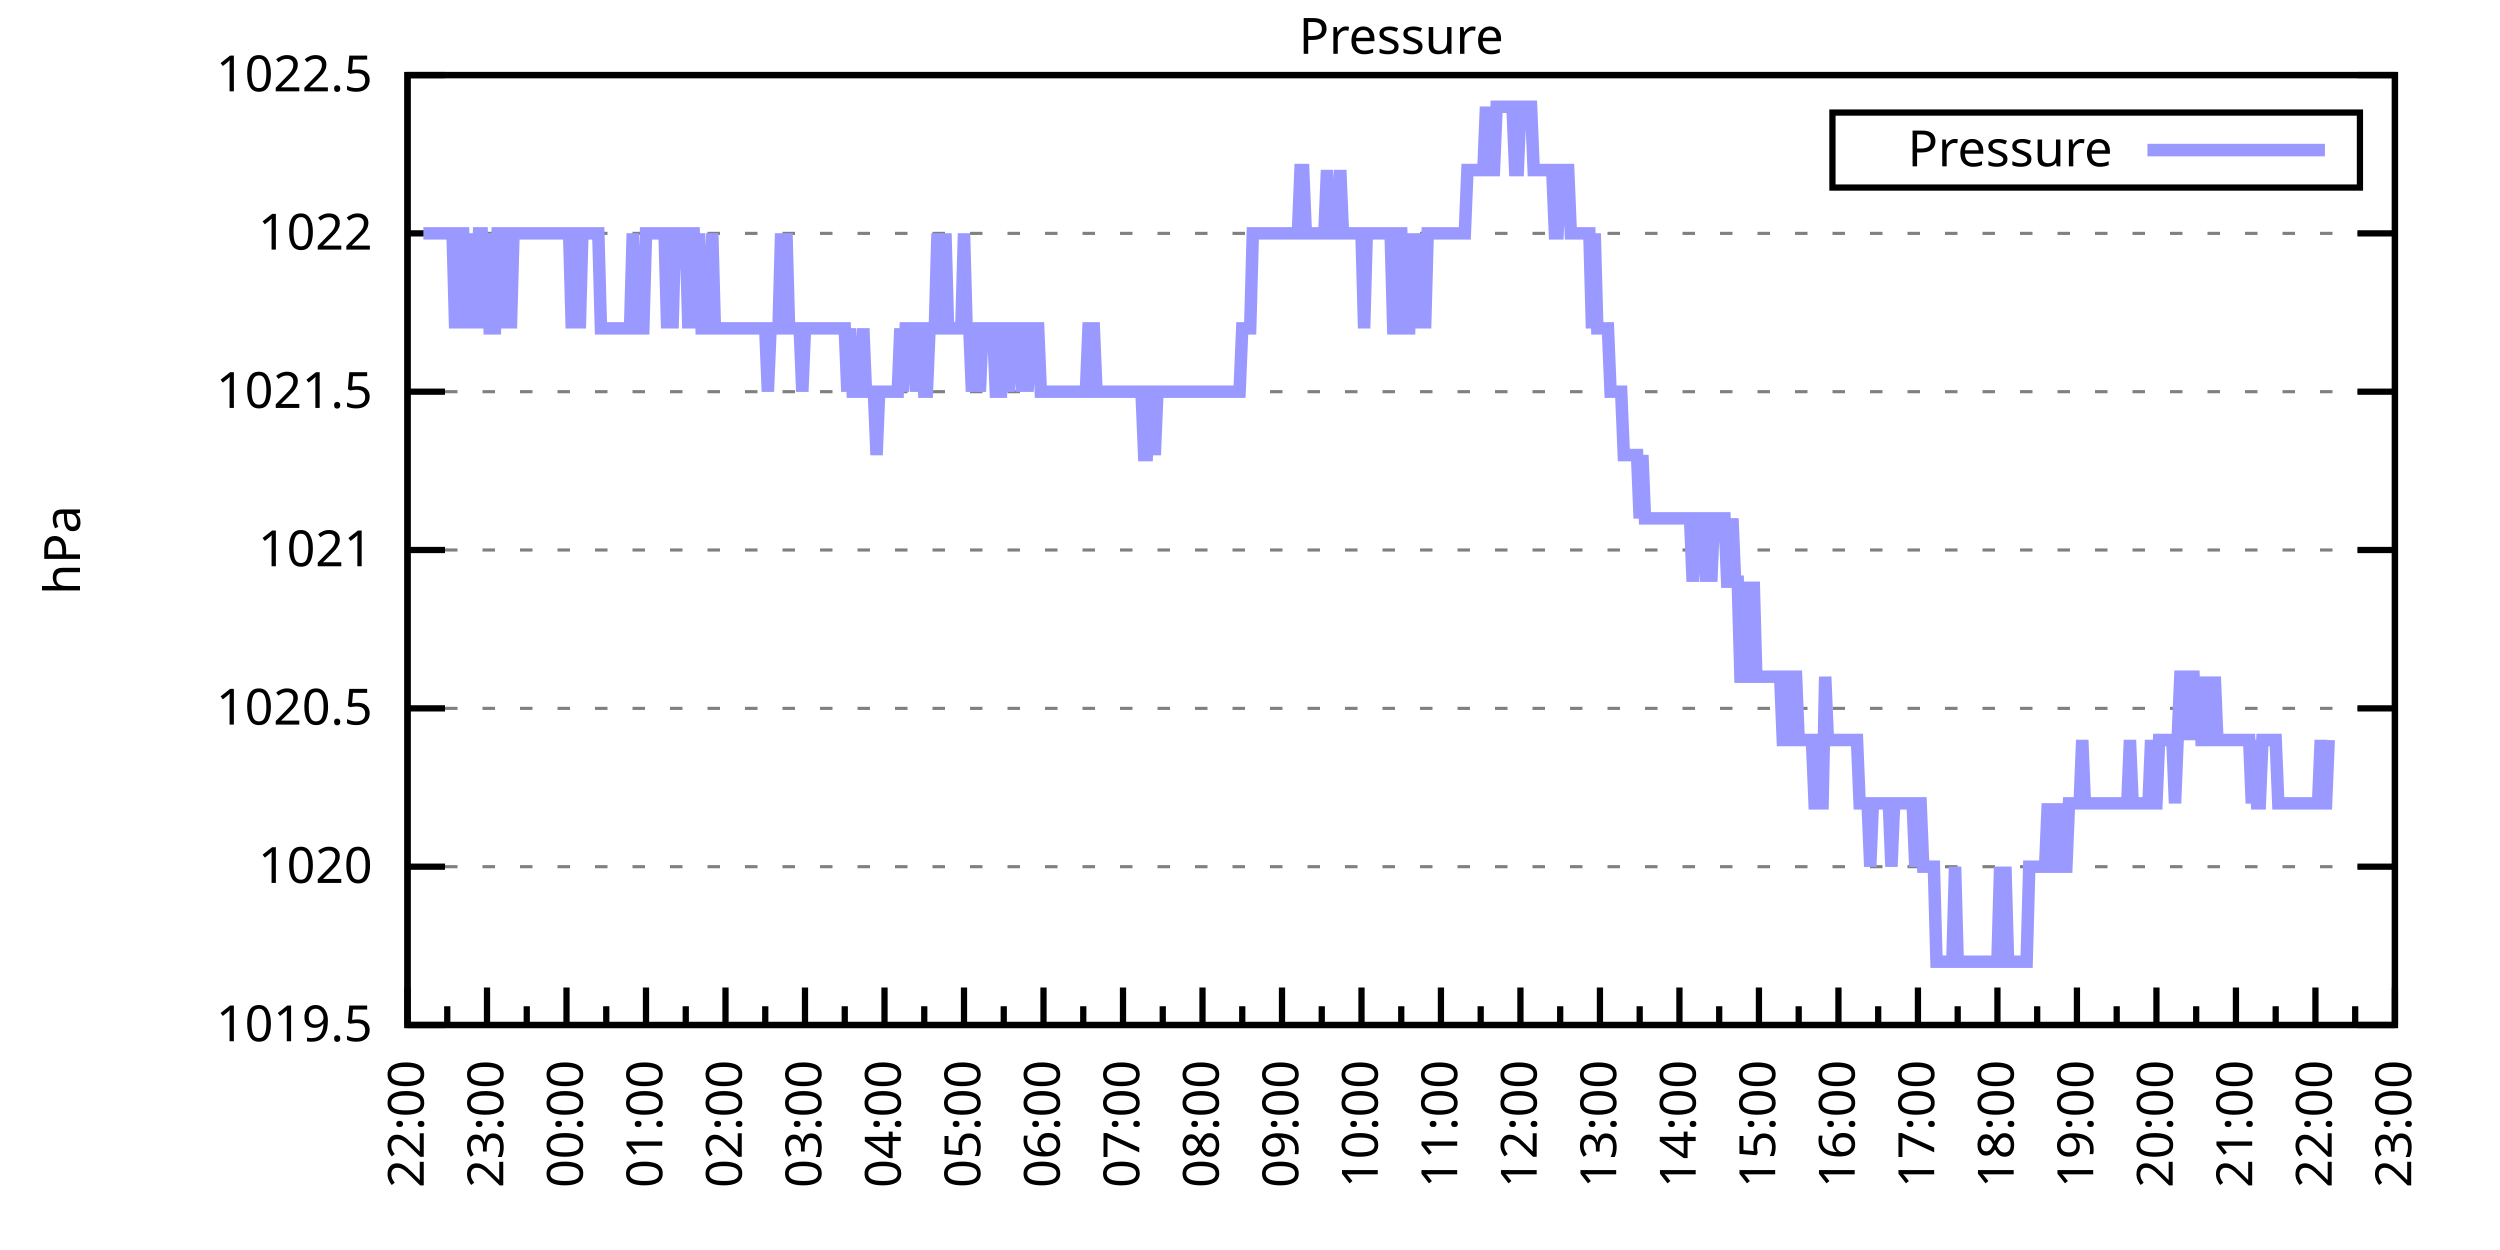
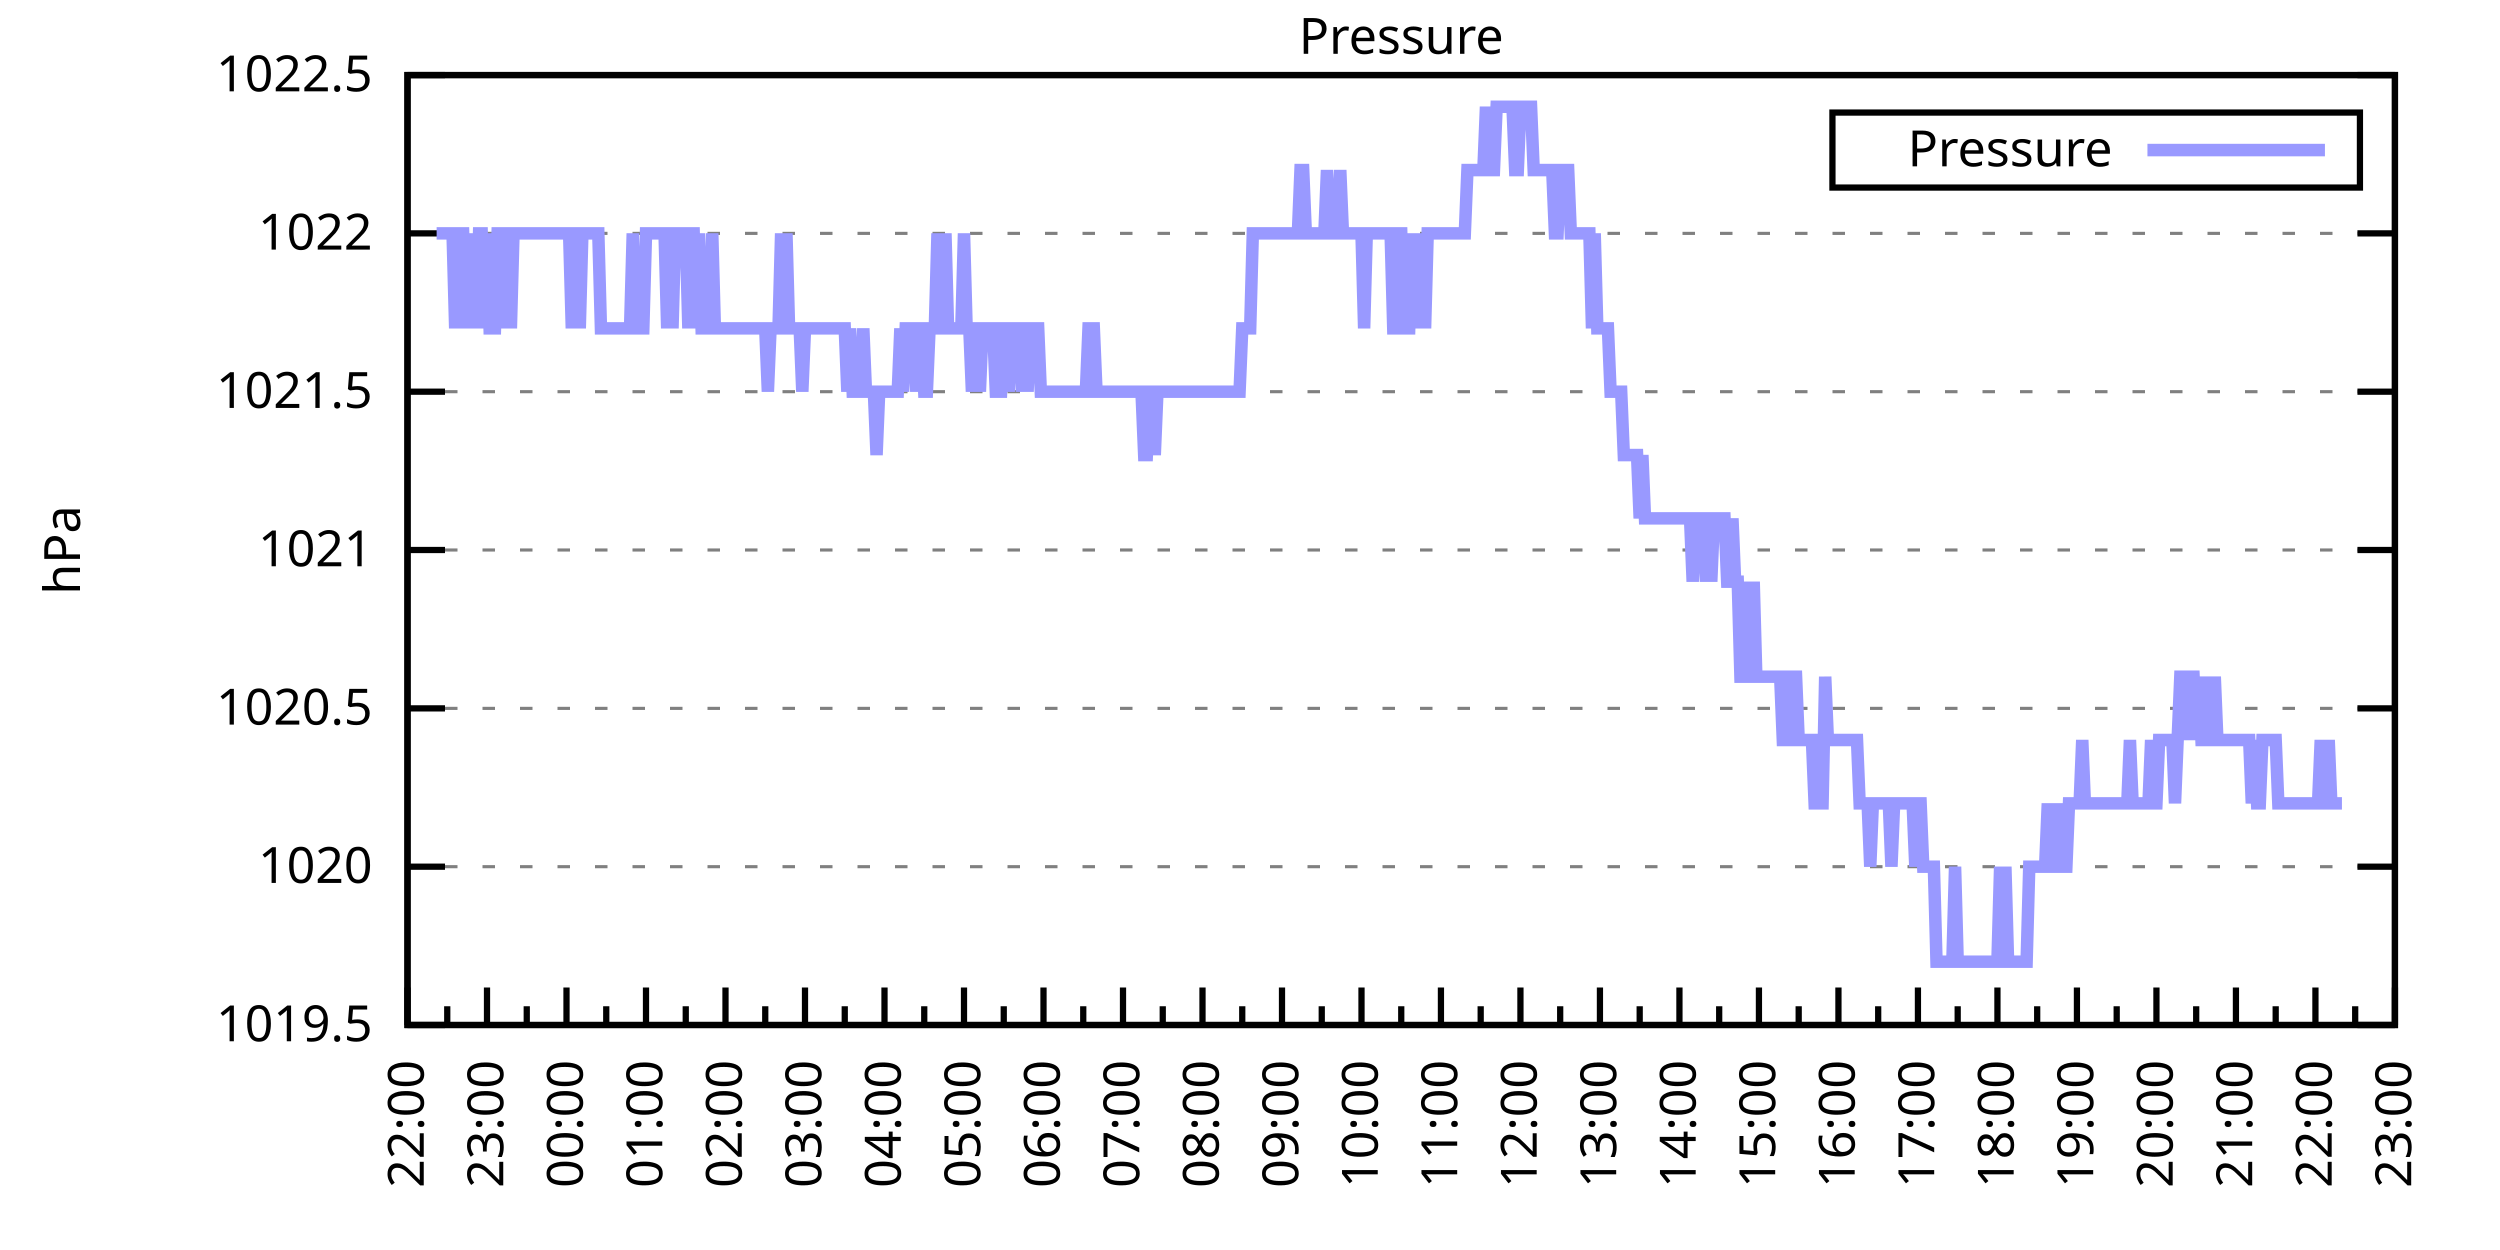
<svg xmlns="http://www.w3.org/2000/svg" xmlns:xlink="http://www.w3.org/1999/xlink" width="400" height="200" viewBox="0 0 400 200">
  <g id="gnuplot_canvas">
    <rect x="0" y="0" width="400" height="200" fill="none" />
    <defs>
      <circle id="gpDot" r="0.5" stroke-width="0.5" stroke="currentColor" />
      <path id="gpPt0" stroke-width="0.333" stroke="currentColor" d="M-1,0 h2 M0,-1 v2" />
      <path id="gpPt1" stroke-width="0.333" stroke="currentColor" d="M-1,-1 L1,1 M1,-1 L-1,1" />
      <path id="gpPt2" stroke-width="0.333" stroke="currentColor" d="M-1,0 L1,0 M0,-1 L0,1 M-1,-1 L1,1 M-1,1 L1,-1" />
      <rect id="gpPt3" stroke-width="0.333" stroke="currentColor" x="-1" y="-1" width="2" height="2" />
      <rect id="gpPt4" stroke-width="0.333" stroke="currentColor" fill="currentColor" x="-1" y="-1" width="2" height="2" />
      <circle id="gpPt5" stroke-width="0.333" stroke="currentColor" cx="0" cy="0" r="1" />
      <use xlink:href="#gpPt5" id="gpPt6" fill="currentColor" stroke="none" />
      <path id="gpPt7" stroke-width="0.333" stroke="currentColor" d="M0,-1.33 L-1.33,0.67 L1.33,0.67 z" />
      <use xlink:href="#gpPt7" id="gpPt8" fill="currentColor" stroke="none" />
      <use xlink:href="#gpPt7" id="gpPt9" stroke="currentColor" transform="rotate(180)" />
      <use xlink:href="#gpPt9" id="gpPt10" fill="currentColor" stroke="none" />
      <use xlink:href="#gpPt3" id="gpPt11" stroke="currentColor" transform="rotate(45)" />
      <use xlink:href="#gpPt11" id="gpPt12" fill="currentColor" stroke="none" />
      <path id="gpPt13" stroke-width="0.333" stroke="currentColor" d="M0,1.330 L1.265,0.411 L0.782,-1.067 L-0.782,-1.076 L-1.265,0.411 z" />
      <use xlink:href="#gpPt13" id="gpPt14" fill="currentColor" stroke="none" />
      <filter id="textbox" filterUnits="objectBoundingBox" x="0" y="0" height="1" width="1">
        <feFlood flood-color="white" flood-opacity="1" result="bgnd" />
        <feComposite in="SourceGraphic" in2="bgnd" operator="atop" />
      </filter>
      <filter id="greybox" filterUnits="objectBoundingBox" x="0" y="0" height="1" width="1">
        <feFlood flood-color="lightgrey" flood-opacity="1" result="grey" />
        <feComposite in="SourceGraphic" in2="grey" operator="atop" />
      </filter>
    </defs>
    <g fill="none" color="white" stroke="currentColor" stroke-width="1.00" stroke-linecap="butt" stroke-linejoin="miter">
</g>
    <g fill="none" color="black" stroke="currentColor" stroke-width="1.00" stroke-linecap="butt" stroke-linejoin="miter">
      <g stroke="none" shape-rendering="crispEdges">
        <polygon fill="rgb(255, 255, 255)" points="65.20,164.00 383.18,164.00 383.18,12.02 65.20,12.02 " />
      </g>
    </g>
    <g fill="none" color="black" stroke="currentColor" stroke-width="1.00" stroke-linecap="butt" stroke-linejoin="miter">
</g>
    <g fill="none" color="black" stroke="black" stroke-width="0.50" stroke-linecap="butt" stroke-linejoin="miter">
</g>
    <g fill="none" color="gray" stroke="currentColor" stroke-width="0.50" stroke-linecap="butt" stroke-linejoin="miter">
      <path stroke="gray" stroke-dasharray="2,4" class="gridline" d="M65.20,164.00 L383.19,164.00  " />
    </g>
    <g fill="none" color="gray" stroke="gray" stroke-width="1.00" stroke-linecap="butt" stroke-linejoin="miter">
</g>
    <g fill="none" color="black" stroke="currentColor" stroke-width="1.00" stroke-linecap="butt" stroke-linejoin="miter">
      <path stroke="black" d="M65.20,164.00 L71.20,164.00 M383.19,164.00 L377.19,164.00  " />
      <g transform="translate(59.60,166.60)" stroke="none" fill="black" font-family="Sans" font-size="8.00" text-anchor="end">
        <text>
          <tspan font-family="Sans"> 1019.5</tspan>
        </text>
      </g>
    </g>
    <g fill="none" color="black" stroke="currentColor" stroke-width="1.00" stroke-linecap="butt" stroke-linejoin="miter">
</g>
    <g fill="none" color="black" stroke="black" stroke-width="0.50" stroke-linecap="butt" stroke-linejoin="miter">
</g>
    <g fill="none" color="gray" stroke="currentColor" stroke-width="0.50" stroke-linecap="butt" stroke-linejoin="miter">
      <path stroke="gray" stroke-dasharray="2,4" class="gridline" d="M65.20,138.67 L383.19,138.67  " />
    </g>
    <g fill="none" color="gray" stroke="gray" stroke-width="1.00" stroke-linecap="butt" stroke-linejoin="miter">
</g>
    <g fill="none" color="black" stroke="currentColor" stroke-width="1.00" stroke-linecap="butt" stroke-linejoin="miter">
      <path stroke="black" d="M65.20,138.67 L71.20,138.67 M383.19,138.67 L377.19,138.67  " />
      <g transform="translate(59.60,141.27)" stroke="none" fill="black" font-family="Sans" font-size="8.00" text-anchor="end">
        <text>
          <tspan font-family="Sans"> 1020</tspan>
        </text>
      </g>
    </g>
    <g fill="none" color="black" stroke="currentColor" stroke-width="1.00" stroke-linecap="butt" stroke-linejoin="miter">
</g>
    <g fill="none" color="black" stroke="black" stroke-width="0.50" stroke-linecap="butt" stroke-linejoin="miter">
</g>
    <g fill="none" color="gray" stroke="currentColor" stroke-width="0.50" stroke-linecap="butt" stroke-linejoin="miter">
      <path stroke="gray" stroke-dasharray="2,4" class="gridline" d="M65.20,113.34 L383.19,113.34  " />
    </g>
    <g fill="none" color="gray" stroke="gray" stroke-width="1.00" stroke-linecap="butt" stroke-linejoin="miter">
</g>
    <g fill="none" color="black" stroke="currentColor" stroke-width="1.00" stroke-linecap="butt" stroke-linejoin="miter">
      <path stroke="black" d="M65.20,113.34 L71.20,113.34 M383.19,113.34 L377.19,113.34  " />
      <g transform="translate(59.60,115.94)" stroke="none" fill="black" font-family="Sans" font-size="8.00" text-anchor="end">
        <text>
          <tspan font-family="Sans"> 1020.5</tspan>
        </text>
      </g>
    </g>
    <g fill="none" color="black" stroke="currentColor" stroke-width="1.00" stroke-linecap="butt" stroke-linejoin="miter">
</g>
    <g fill="none" color="black" stroke="black" stroke-width="0.50" stroke-linecap="butt" stroke-linejoin="miter">
</g>
    <g fill="none" color="gray" stroke="currentColor" stroke-width="0.50" stroke-linecap="butt" stroke-linejoin="miter">
      <path stroke="gray" stroke-dasharray="2,4" class="gridline" d="M65.20,88.00 L383.19,88.00  " />
    </g>
    <g fill="none" color="gray" stroke="gray" stroke-width="1.00" stroke-linecap="butt" stroke-linejoin="miter">
</g>
    <g fill="none" color="black" stroke="currentColor" stroke-width="1.00" stroke-linecap="butt" stroke-linejoin="miter">
      <path stroke="black" d="M65.20,88.00 L71.20,88.00 M383.19,88.00 L377.19,88.00  " />
      <g transform="translate(59.60,90.60)" stroke="none" fill="black" font-family="Sans" font-size="8.00" text-anchor="end">
        <text>
          <tspan font-family="Sans"> 1021</tspan>
        </text>
      </g>
    </g>
    <g fill="none" color="black" stroke="currentColor" stroke-width="1.00" stroke-linecap="butt" stroke-linejoin="miter">
</g>
    <g fill="none" color="black" stroke="black" stroke-width="0.50" stroke-linecap="butt" stroke-linejoin="miter">
</g>
    <g fill="none" color="gray" stroke="currentColor" stroke-width="0.50" stroke-linecap="butt" stroke-linejoin="miter">
      <path stroke="gray" stroke-dasharray="2,4" class="gridline" d="M65.20,62.67 L383.19,62.67  " />
    </g>
    <g fill="none" color="gray" stroke="gray" stroke-width="1.00" stroke-linecap="butt" stroke-linejoin="miter">
</g>
    <g fill="none" color="black" stroke="currentColor" stroke-width="1.00" stroke-linecap="butt" stroke-linejoin="miter">
      <path stroke="black" d="M65.20,62.67 L71.20,62.67 M383.19,62.67 L377.19,62.67  " />
      <g transform="translate(59.60,65.27)" stroke="none" fill="black" font-family="Sans" font-size="8.00" text-anchor="end">
        <text>
          <tspan font-family="Sans"> 1021.5</tspan>
        </text>
      </g>
    </g>
    <g fill="none" color="black" stroke="currentColor" stroke-width="1.00" stroke-linecap="butt" stroke-linejoin="miter">
</g>
    <g fill="none" color="black" stroke="black" stroke-width="0.50" stroke-linecap="butt" stroke-linejoin="miter">
</g>
    <g fill="none" color="gray" stroke="currentColor" stroke-width="0.50" stroke-linecap="butt" stroke-linejoin="miter">
      <path stroke="gray" stroke-dasharray="2,4" class="gridline" d="M65.20,37.34 L383.19,37.34  " />
    </g>
    <g fill="none" color="gray" stroke="gray" stroke-width="1.00" stroke-linecap="butt" stroke-linejoin="miter">
</g>
    <g fill="none" color="black" stroke="currentColor" stroke-width="1.00" stroke-linecap="butt" stroke-linejoin="miter">
      <path stroke="black" d="M65.20,37.34 L71.20,37.34 M383.19,37.34 L377.19,37.34  " />
      <g transform="translate(59.60,39.94)" stroke="none" fill="black" font-family="Sans" font-size="8.00" text-anchor="end">
        <text>
          <tspan font-family="Sans"> 1022</tspan>
        </text>
      </g>
    </g>
    <g fill="none" color="black" stroke="currentColor" stroke-width="1.00" stroke-linecap="butt" stroke-linejoin="miter">
</g>
    <g fill="none" color="black" stroke="black" stroke-width="0.50" stroke-linecap="butt" stroke-linejoin="miter">
</g>
    <g fill="none" color="gray" stroke="currentColor" stroke-width="0.50" stroke-linecap="butt" stroke-linejoin="miter">
      <path stroke="gray" stroke-dasharray="2,4" class="gridline" d="M65.20,12.01 L383.19,12.01  " />
    </g>
    <g fill="none" color="gray" stroke="gray" stroke-width="1.00" stroke-linecap="butt" stroke-linejoin="miter">
</g>
    <g fill="none" color="black" stroke="currentColor" stroke-width="1.00" stroke-linecap="butt" stroke-linejoin="miter">
      <path stroke="black" d="M65.20,12.01 L71.20,12.01 M383.19,12.01 L377.19,12.01  " />
      <g transform="translate(59.60,14.61)" stroke="none" fill="black" font-family="Sans" font-size="8.00" text-anchor="end">
        <text>
          <tspan font-family="Sans"> 1022.5</tspan>
        </text>
      </g>
    </g>
    <g fill="none" color="black" stroke="currentColor" stroke-width="1.00" stroke-linecap="butt" stroke-linejoin="miter">
      <path stroke="black" d="M65.20,164.00 L65.20,158.00  " />
      <g transform="translate(67.80,169.60) rotate(270)" stroke="none" fill="black" font-family="Sans" font-size="8.00" text-anchor="end">
        <text>
          <tspan font-family="Sans">22:00</tspan>
        </text>
      </g>
    </g>
    <g fill="none" color="black" stroke="currentColor" stroke-width="1.00" stroke-linecap="butt" stroke-linejoin="miter">
      <path stroke="black" d="M71.56,164.00 L71.56,161.00 M77.92,164.00 L77.92,158.00  " />
      <g transform="translate(80.52,169.60) rotate(270)" stroke="none" fill="black" font-family="Sans" font-size="8.00" text-anchor="end">
        <text>
          <tspan font-family="Sans">23:00</tspan>
        </text>
      </g>
    </g>
    <g fill="none" color="black" stroke="currentColor" stroke-width="1.00" stroke-linecap="butt" stroke-linejoin="miter">
      <path stroke="black" d="M84.28,164.00 L84.28,161.00 M90.64,164.00 L90.64,158.00  " />
      <g transform="translate(93.24,169.60) rotate(270)" stroke="none" fill="black" font-family="Sans" font-size="8.00" text-anchor="end">
        <text>
          <tspan font-family="Sans">00:00</tspan>
        </text>
      </g>
    </g>
    <g fill="none" color="black" stroke="currentColor" stroke-width="1.00" stroke-linecap="butt" stroke-linejoin="miter">
      <path stroke="black" d="M97.00,164.00 L97.00,161.00 M103.36,164.00 L103.36,158.00  " />
      <g transform="translate(105.96,169.60) rotate(270)" stroke="none" fill="black" font-family="Sans" font-size="8.00" text-anchor="end">
        <text>
          <tspan font-family="Sans">01:00</tspan>
        </text>
      </g>
    </g>
    <g fill="none" color="black" stroke="currentColor" stroke-width="1.00" stroke-linecap="butt" stroke-linejoin="miter">
      <path stroke="black" d="M109.72,164.00 L109.72,161.00 M116.08,164.00 L116.08,158.00  " />
      <g transform="translate(118.68,169.60) rotate(270)" stroke="none" fill="black" font-family="Sans" font-size="8.00" text-anchor="end">
        <text>
          <tspan font-family="Sans">02:00</tspan>
        </text>
      </g>
    </g>
    <g fill="none" color="black" stroke="currentColor" stroke-width="1.00" stroke-linecap="butt" stroke-linejoin="miter">
      <path stroke="black" d="M122.44,164.00 L122.44,161.00 M128.80,164.00 L128.80,158.00  " />
      <g transform="translate(131.40,169.60) rotate(270)" stroke="none" fill="black" font-family="Sans" font-size="8.00" text-anchor="end">
        <text>
          <tspan font-family="Sans">03:00</tspan>
        </text>
      </g>
    </g>
    <g fill="none" color="black" stroke="currentColor" stroke-width="1.00" stroke-linecap="butt" stroke-linejoin="miter">
      <path stroke="black" d="M135.16,164.00 L135.16,161.00 M141.52,164.00 L141.52,158.00  " />
      <g transform="translate(144.12,169.60) rotate(270)" stroke="none" fill="black" font-family="Sans" font-size="8.00" text-anchor="end">
        <text>
          <tspan font-family="Sans">04:00</tspan>
        </text>
      </g>
    </g>
    <g fill="none" color="black" stroke="currentColor" stroke-width="1.00" stroke-linecap="butt" stroke-linejoin="miter">
      <path stroke="black" d="M147.88,164.00 L147.88,161.00 M154.24,164.00 L154.24,158.00  " />
      <g transform="translate(156.84,169.60) rotate(270)" stroke="none" fill="black" font-family="Sans" font-size="8.00" text-anchor="end">
        <text>
          <tspan font-family="Sans">05:00</tspan>
        </text>
      </g>
    </g>
    <g fill="none" color="black" stroke="currentColor" stroke-width="1.00" stroke-linecap="butt" stroke-linejoin="miter">
      <path stroke="black" d="M160.60,164.00 L160.60,161.00 M166.96,164.00 L166.96,158.00  " />
      <g transform="translate(169.56,169.60) rotate(270)" stroke="none" fill="black" font-family="Sans" font-size="8.00" text-anchor="end">
        <text>
          <tspan font-family="Sans">06:00</tspan>
        </text>
      </g>
    </g>
    <g fill="none" color="black" stroke="currentColor" stroke-width="1.00" stroke-linecap="butt" stroke-linejoin="miter">
      <path stroke="black" d="M173.32,164.00 L173.32,161.00 M179.68,164.00 L179.68,158.00  " />
      <g transform="translate(182.28,169.60) rotate(270)" stroke="none" fill="black" font-family="Sans" font-size="8.00" text-anchor="end">
        <text>
          <tspan font-family="Sans">07:00</tspan>
        </text>
      </g>
    </g>
    <g fill="none" color="black" stroke="currentColor" stroke-width="1.00" stroke-linecap="butt" stroke-linejoin="miter">
      <path stroke="black" d="M186.04,164.00 L186.04,161.00 M192.40,164.00 L192.40,158.00  " />
      <g transform="translate(195.00,169.60) rotate(270)" stroke="none" fill="black" font-family="Sans" font-size="8.00" text-anchor="end">
        <text>
          <tspan font-family="Sans">08:00</tspan>
        </text>
      </g>
    </g>
    <g fill="none" color="black" stroke="currentColor" stroke-width="1.00" stroke-linecap="butt" stroke-linejoin="miter">
      <path stroke="black" d="M198.76,164.00 L198.76,161.00 M205.12,164.00 L205.12,158.00  " />
      <g transform="translate(207.72,169.60) rotate(270)" stroke="none" fill="black" font-family="Sans" font-size="8.00" text-anchor="end">
        <text>
          <tspan font-family="Sans">09:00</tspan>
        </text>
      </g>
    </g>
    <g fill="none" color="black" stroke="currentColor" stroke-width="1.00" stroke-linecap="butt" stroke-linejoin="miter">
      <path stroke="black" d="M211.48,164.00 L211.48,161.00 M217.84,164.00 L217.84,158.00  " />
      <g transform="translate(220.44,169.60) rotate(270)" stroke="none" fill="black" font-family="Sans" font-size="8.00" text-anchor="end">
        <text>
          <tspan font-family="Sans">10:00</tspan>
        </text>
      </g>
    </g>
    <g fill="none" color="black" stroke="currentColor" stroke-width="1.00" stroke-linecap="butt" stroke-linejoin="miter">
      <path stroke="black" d="M224.20,164.00 L224.20,161.00 M230.55,164.00 L230.55,158.00  " />
      <g transform="translate(233.15,169.60) rotate(270)" stroke="none" fill="black" font-family="Sans" font-size="8.00" text-anchor="end">
        <text>
          <tspan font-family="Sans">11:00</tspan>
        </text>
      </g>
    </g>
    <g fill="none" color="black" stroke="currentColor" stroke-width="1.00" stroke-linecap="butt" stroke-linejoin="miter">
      <path stroke="black" d="M236.91,164.00 L236.91,161.00 M243.27,164.00 L243.27,158.00  " />
      <g transform="translate(245.87,169.60) rotate(270)" stroke="none" fill="black" font-family="Sans" font-size="8.00" text-anchor="end">
        <text>
          <tspan font-family="Sans">12:00</tspan>
        </text>
      </g>
    </g>
    <g fill="none" color="black" stroke="currentColor" stroke-width="1.00" stroke-linecap="butt" stroke-linejoin="miter">
      <path stroke="black" d="M249.63,164.00 L249.63,161.00 M255.99,164.00 L255.99,158.00  " />
      <g transform="translate(258.59,169.60) rotate(270)" stroke="none" fill="black" font-family="Sans" font-size="8.00" text-anchor="end">
        <text>
          <tspan font-family="Sans">13:00</tspan>
        </text>
      </g>
    </g>
    <g fill="none" color="black" stroke="currentColor" stroke-width="1.00" stroke-linecap="butt" stroke-linejoin="miter">
      <path stroke="black" d="M262.35,164.00 L262.35,161.00 M268.71,164.00 L268.71,158.00  " />
      <g transform="translate(271.31,169.60) rotate(270)" stroke="none" fill="black" font-family="Sans" font-size="8.00" text-anchor="end">
        <text>
          <tspan font-family="Sans">14:00</tspan>
        </text>
      </g>
    </g>
    <g fill="none" color="black" stroke="currentColor" stroke-width="1.00" stroke-linecap="butt" stroke-linejoin="miter">
      <path stroke="black" d="M275.07,164.00 L275.07,161.00 M281.43,164.00 L281.43,158.00  " />
      <g transform="translate(284.03,169.60) rotate(270)" stroke="none" fill="black" font-family="Sans" font-size="8.00" text-anchor="end">
        <text>
          <tspan font-family="Sans">15:00</tspan>
        </text>
      </g>
    </g>
    <g fill="none" color="black" stroke="currentColor" stroke-width="1.00" stroke-linecap="butt" stroke-linejoin="miter">
      <path stroke="black" d="M287.79,164.00 L287.79,161.00 M294.15,164.00 L294.15,158.00  " />
      <g transform="translate(296.75,169.60) rotate(270)" stroke="none" fill="black" font-family="Sans" font-size="8.00" text-anchor="end">
        <text>
          <tspan font-family="Sans">16:00</tspan>
        </text>
      </g>
    </g>
    <g fill="none" color="black" stroke="currentColor" stroke-width="1.00" stroke-linecap="butt" stroke-linejoin="miter">
      <path stroke="black" d="M300.51,164.00 L300.51,161.00 M306.87,164.00 L306.87,158.00  " />
      <g transform="translate(309.47,169.60) rotate(270)" stroke="none" fill="black" font-family="Sans" font-size="8.00" text-anchor="end">
        <text>
          <tspan font-family="Sans">17:00</tspan>
        </text>
      </g>
    </g>
    <g fill="none" color="black" stroke="currentColor" stroke-width="1.00" stroke-linecap="butt" stroke-linejoin="miter">
      <path stroke="black" d="M313.23,164.00 L313.23,161.00 M319.59,164.00 L319.59,158.00  " />
      <g transform="translate(322.19,169.60) rotate(270)" stroke="none" fill="black" font-family="Sans" font-size="8.00" text-anchor="end">
        <text>
          <tspan font-family="Sans">18:00</tspan>
        </text>
      </g>
    </g>
    <g fill="none" color="black" stroke="currentColor" stroke-width="1.00" stroke-linecap="butt" stroke-linejoin="miter">
      <path stroke="black" d="M325.95,164.00 L325.95,161.00 M332.31,164.00 L332.31,158.00  " />
      <g transform="translate(334.91,169.60) rotate(270)" stroke="none" fill="black" font-family="Sans" font-size="8.00" text-anchor="end">
        <text>
          <tspan font-family="Sans">19:00</tspan>
        </text>
      </g>
    </g>
    <g fill="none" color="black" stroke="currentColor" stroke-width="1.00" stroke-linecap="butt" stroke-linejoin="miter">
      <path stroke="black" d="M338.67,164.00 L338.67,161.00 M345.03,164.00 L345.03,158.00  " />
      <g transform="translate(347.63,169.60) rotate(270)" stroke="none" fill="black" font-family="Sans" font-size="8.00" text-anchor="end">
        <text>
          <tspan font-family="Sans">20:00</tspan>
        </text>
      </g>
    </g>
    <g fill="none" color="black" stroke="currentColor" stroke-width="1.00" stroke-linecap="butt" stroke-linejoin="miter">
      <path stroke="black" d="M351.39,164.00 L351.39,161.00 M357.75,164.00 L357.75,158.00  " />
      <g transform="translate(360.35,169.60) rotate(270)" stroke="none" fill="black" font-family="Sans" font-size="8.00" text-anchor="end">
        <text>
          <tspan font-family="Sans">21:00</tspan>
        </text>
      </g>
    </g>
    <g fill="none" color="black" stroke="currentColor" stroke-width="1.00" stroke-linecap="butt" stroke-linejoin="miter">
      <path stroke="black" d="M364.11,164.00 L364.11,161.00 M370.47,164.00 L370.47,158.00  " />
      <g transform="translate(373.07,169.60) rotate(270)" stroke="none" fill="black" font-family="Sans" font-size="8.00" text-anchor="end">
        <text>
          <tspan font-family="Sans">22:00</tspan>
        </text>
      </g>
    </g>
    <g fill="none" color="black" stroke="currentColor" stroke-width="1.00" stroke-linecap="butt" stroke-linejoin="miter">
      <path stroke="black" d="M376.83,164.00 L376.83,161.00 M383.19,164.00 L383.19,158.00  " />
      <g transform="translate(385.79,169.60) rotate(270)" stroke="none" fill="black" font-family="Sans" font-size="8.00" text-anchor="end">
        <text>
          <tspan font-family="Sans">23:00</tspan>
        </text>
      </g>
    </g>
    <g fill="none" color="black" stroke="currentColor" stroke-width="1.00" stroke-linecap="butt" stroke-linejoin="miter">
</g>
    <g fill="none" color="black" stroke="currentColor" stroke-width="1.00" stroke-linecap="butt" stroke-linejoin="miter">
      <path stroke="black" d="M65.20,12.01 L65.20,164.00 L383.19,164.00 L383.19,12.01 L65.20,12.01 Z  " />
    </g>
    <g fill="none" color="black" stroke="currentColor" stroke-width="1.00" stroke-linecap="butt" stroke-linejoin="miter">
      <g transform="translate(12.80,88.01) rotate(270)" stroke="none" fill="black" font-family="Sans" font-size="8.00" text-anchor="middle">
        <text>
          <tspan font-family="Sans">hPa</tspan>
        </text>
      </g>
    </g>
    <g fill="none" color="black" stroke="currentColor" stroke-width="1.00" stroke-linecap="butt" stroke-linejoin="miter">
</g>
    <g fill="none" color="black" stroke="currentColor" stroke-width="1.00" stroke-linecap="butt" stroke-linejoin="miter">
      <path stroke="black" d="M293.19,30.01 L293.19,18.01 L377.59,18.01 L377.59,30.01 L293.19,30.01 Z  " />
    </g>
    <g id="Pressure_plot_1">
      <g fill="none" color="white" stroke="black" stroke-width="2.00" stroke-linecap="butt" stroke-linejoin="miter">
</g>
      <g fill="none" color="black" stroke="currentColor" stroke-width="2.00" stroke-linecap="butt" stroke-linejoin="miter">
        <g transform="translate(337.99,26.61)" stroke="none" fill="black" font-family="Sans" font-size="8.00" text-anchor="end">
          <text>
            <tspan font-family="Sans">Pressure</tspan>
          </text>
        </g>
      </g>
      <g fill="none" color="black" stroke="currentColor" stroke-width="2.00" stroke-linecap="butt" stroke-linejoin="miter">
-         <path stroke="rgb(153, 153, 255)" d="M343.59,24.01 L371.99,24.01 M67.74,37.34 L68.17,37.34 L68.59,37.34 L69.02,37.34 L69.44,37.34 L69.86,37.34   L70.29,37.34 L70.71,37.34 L71.14,37.34 L71.56,37.34 L71.98,37.34 L72.41,37.34 L72.83,52.54 L73.26,37.34   L73.68,37.34 L74.10,37.34 L74.53,52.54 L74.95,37.34 L75.38,52.54 L75.80,37.34 L76.22,52.54 L76.65,37.34   L77.07,37.34 L77.50,52.54 L77.92,37.34 L78.34,52.54 L78.77,52.54 L79.19,52.54 L79.62,37.34 L80.04,37.34   L80.46,37.34 L80.89,52.54 L81.31,37.34 L81.74,52.54 L82.16,37.34 L82.58,37.34 L83.01,37.34 L83.43,37.34   L84.28,37.34 L85.13,37.34 L85.55,37.34 L85.98,37.34 L86.40,37.34 L86.82,37.34 L87.25,37.34 L87.67,37.34   L88.10,37.34 L88.52,37.34 L88.94,37.34 L89.37,37.34 L89.79,37.34 L90.22,37.34 L90.64,37.34 L91.06,37.34   L91.49,52.54 L91.91,37.34 L92.34,37.34 L92.76,52.54 L93.18,37.34 L93.61,37.34 L94.03,37.34 L94.46,37.34   L94.88,37.34 L95.30,37.34 L95.73,37.34 L96.15,52.54 L96.58,52.54 L97.00,52.54 L97.42,52.54 L97.85,52.54   L98.27,52.54 L98.69,52.54 L99.12,52.54 L99.54,52.54 L99.97,52.54 L100.39,52.54 L100.81,52.54 L101.24,37.34   L101.66,52.54 L102.09,52.54 L102.51,52.54 L102.93,52.54 L103.36,37.34 L103.78,37.34 L104.21,37.34 L104.63,37.34   L105.05,37.34 L105.48,37.34 L105.90,37.34 L106.33,37.34 L106.75,52.54 L107.17,37.34 L107.60,52.54 L108.02,37.34   L108.45,37.34 L108.87,37.34 L109.29,37.34 L109.72,37.34 L110.14,52.54 L110.57,37.34 L110.99,37.34 L111.41,52.54   L111.84,37.34 L112.26,52.54 L112.69,52.54 L113.11,52.54 L113.53,52.54 L113.96,37.34 L114.38,52.54 L114.81,52.54   L115.23,52.54 L115.65,52.54 L116.08,52.54 L116.50,52.54 L116.93,52.54 L117.35,52.54 L117.77,52.54 L118.20,52.54   L118.62,52.54 L119.05,52.54 L119.47,52.54 L119.89,52.54 L120.32,52.54 L120.74,52.54 L121.17,52.54 L121.59,52.54   L122.01,52.54 L122.44,52.54 L122.86,62.67 L123.29,52.54 L123.71,52.54 L124.13,52.54 L124.56,52.54 L124.98,37.34   L125.41,52.54 L125.83,37.34 L126.25,52.54 L126.68,52.54 L127.10,52.54 L127.53,52.54 L127.95,52.54 L128.37,62.67   L128.80,52.54 L129.22,52.54 L129.65,52.54 L130.07,52.54 L130.49,52.54 L130.92,52.54 L131.34,52.54 L131.77,52.54   L132.19,52.54 L132.61,52.54 L133.04,52.54 L133.46,52.54 L133.89,52.54 L134.31,52.54 L134.73,52.54 L135.16,52.54   L135.58,62.67 L136.01,52.54 L136.43,62.67 L136.85,62.67 L137.28,62.67 L137.70,62.67 L138.13,52.54 L138.55,62.67   L138.97,62.67 L139.40,62.67 L139.82,62.67 L140.25,72.81 L140.67,62.67 L141.09,62.67 L141.52,62.67 L141.94,62.67   L142.37,62.67 L142.79,62.67 L143.21,62.67 L143.64,62.67 L144.06,52.54 L144.49,62.67 L144.91,52.54 L145.33,52.54   L145.76,52.54 L146.18,52.54 L146.61,62.67 L147.03,52.54 L147.45,52.54 L147.88,62.67 L148.30,62.67 L148.73,52.54   L149.15,52.54 L149.57,52.54 L150.00,37.34 L150.42,52.54 L150.85,52.54 L151.27,37.34 L151.69,52.54 L152.12,52.54   L152.54,52.54 L152.97,52.54 L153.39,52.54 L153.81,52.54 L154.24,37.34 L154.66,52.54 L155.09,52.54 L155.51,62.67   L155.93,52.54 L156.36,52.54 L156.78,62.67 L157.21,52.54 L157.63,52.54 L158.05,52.54 L158.48,52.54 L158.90,52.54   L159.33,62.67 L159.75,62.67 L160.17,62.67 L160.60,52.54 L161.02,52.54 L161.44,62.67 L161.87,52.54 L162.29,52.54   L162.72,52.54 L163.14,52.54 L163.56,62.67 L163.99,52.54 L164.41,62.67 L164.84,52.54 L165.26,52.54 L165.68,52.54   L166.11,52.54 L166.53,62.67 L166.96,62.67 L167.38,62.67 L167.80,62.67 L168.23,62.67 L168.65,62.67 L169.08,62.67   L169.50,62.67 L169.92,62.67 L170.35,62.67 L170.77,62.67 L171.20,62.67 L171.62,62.67 L172.04,62.67 L172.47,62.67   L172.89,62.67 L173.32,62.67 L173.74,62.67 L174.16,52.54 L174.59,52.54 L175.01,52.54 L175.44,62.67 L175.86,62.67   L176.28,62.67 L176.71,62.67 L177.13,62.67 L177.56,62.67 L177.98,62.67 L178.40,62.67 L178.83,62.67 L179.25,62.67   L179.68,62.67 L180.10,62.67 L180.52,62.67 L180.95,62.67 L181.37,62.67 L181.80,62.67 L182.22,62.67 L182.64,62.67   L183.07,72.81 L183.49,72.81 L183.92,62.67 L184.34,62.67 L184.76,72.81 L185.19,62.67 L185.61,62.67 L186.04,62.67   L186.46,62.67 L186.88,62.67 L187.31,62.67 L187.73,62.67 L188.16,62.67 L188.58,62.67 L189.00,62.67 L189.43,62.67   L189.85,62.67 L190.28,62.67 L190.70,62.67 L191.12,62.67 L191.55,62.67 L191.97,62.67 L192.40,62.67 L192.82,62.67   L193.24,62.67 L193.67,62.67 L194.09,62.67 L194.52,62.67 L194.94,62.67 L195.36,62.67 L195.79,62.67 L196.21,62.67   L196.64,62.67 L197.06,62.67 L197.48,62.67 L197.91,62.67 L198.33,62.67 L198.76,52.54 L199.18,52.54 L199.60,52.54   L200.03,52.54 L200.45,37.34 L200.88,37.34 L201.30,37.34 L201.72,37.34 L202.15,37.34 L202.57,37.34 L203.00,37.34   L203.42,37.34 L203.84,37.34 L204.27,37.34 L204.69,37.34 L205.12,37.34 L205.54,37.34 L205.96,37.34 L206.39,37.34   L206.81,37.34 L207.24,37.34 L207.66,37.34 L208.08,27.21 L208.51,27.21 L208.93,37.34 L209.36,37.34 L209.78,37.34   L210.20,37.34 L210.63,37.34 L211.05,37.34 L211.48,37.34 L211.90,37.34 L212.32,27.21 L212.75,37.34 L213.17,37.34   L213.60,37.34 L214.02,37.34 L214.44,27.21 L214.87,37.34 L215.29,37.34 L215.72,37.34 L216.14,37.34 L216.56,37.34   L216.99,37.34 L217.41,37.34 L217.84,37.34 L218.26,52.54 L218.68,37.34 L219.11,37.34 L219.53,37.34 L219.96,37.34   L220.38,37.34 L220.80,37.34 L221.23,37.34 L221.65,37.34 L222.08,37.34 L222.50,37.34 L222.92,52.54 L223.35,52.54   L223.77,37.34 L224.20,37.34 L224.62,52.54 L225.04,52.54 L225.47,52.54 L225.89,37.34 L226.31,52.54 L226.74,37.34   L227.16,52.54 L227.59,37.34 L228.01,52.54 L228.43,37.34 L228.86,37.34 L229.28,37.34 L229.71,37.34 L230.13,37.34   L230.55,37.34 L230.98,37.34 L231.40,37.34 L231.83,37.34 L232.25,37.34 L232.67,37.34 L233.10,37.34 L233.52,37.34   L233.95,37.34 L234.37,37.34 L234.79,27.21 L235.22,27.21 L235.64,27.21 L236.07,27.21 L236.49,27.21 L236.91,27.21   L237.34,27.21 L237.76,17.08 L238.19,27.21 L238.61,27.21 L239.03,27.21 L239.46,17.08 L239.88,17.08 L240.31,17.08   L240.73,17.08 L241.15,17.08 L241.58,17.08 L242.00,17.08 L242.43,27.21 L242.85,27.21 L243.27,17.08 L243.70,17.08   L244.12,17.08 L244.55,17.08 L244.97,17.08 L245.39,27.21 L245.82,27.21 L246.24,27.21 L246.67,27.21 L247.09,27.21   L247.51,27.21 L247.94,27.21 L248.36,27.21 L248.79,37.34 L249.21,37.34 L249.63,27.21 L250.06,27.21 L250.48,27.21   L250.91,27.21 L251.33,37.34 L251.75,37.34 L252.18,37.34 L252.60,37.34 L253.03,37.34 L253.45,37.34 L253.87,37.34   L254.30,37.34 L254.72,52.54 L255.15,37.34 L255.57,52.54 L255.99,52.54 L256.42,52.54 L256.84,52.54 L257.27,52.54   L257.69,62.67 L258.11,62.67 L258.54,62.67 L258.96,62.67 L259.39,62.67 L259.81,72.81 L260.23,72.81 L260.66,72.81   L261.08,72.81 L261.51,72.81 L261.93,72.81 L262.35,82.94 L262.78,72.81 L263.20,82.94 L263.63,82.94 L264.05,82.94   L264.47,82.94 L264.90,82.94 L265.32,82.94 L265.75,82.94 L266.17,82.94 L266.59,82.94 L267.02,82.94 L267.44,82.94   L267.87,82.94 L268.29,82.94 L268.71,82.94 L269.14,82.94 L269.56,82.94 L269.99,82.94 L270.41,82.94 L270.83,93.07   L271.26,82.94 L271.68,82.94 L272.11,82.94 L272.53,82.94 L272.95,93.07 L273.38,82.94 L273.80,93.07 L274.23,82.94   L274.65,82.94 L275.07,82.94 L275.50,82.94 L275.92,82.94 L276.35,93.07 L276.77,93.07 L277.19,82.94 L277.62,93.07   L278.04,93.07 L278.47,108.27 L278.89,108.27 L279.31,108.27 L279.74,93.07 L280.16,108.27 L280.59,93.07 L281.01,108.27   L281.43,108.27 L281.86,108.27 L282.28,108.27 L282.71,108.27 L283.13,108.27 L283.55,108.27 L283.98,108.27 L284.40,108.27   L284.83,108.27 L285.25,118.40 L285.67,118.40 L286.10,118.40 L286.52,108.27 L286.95,108.27 L287.37,108.27 L287.79,118.40   L288.22,118.40 L288.64,118.40 L289.06,118.40 L289.49,118.40 L289.91,118.40 L290.34,128.54 L290.76,128.54 L291.18,128.54   L291.61,128.54 L292.03,108.27 L292.46,118.40 L292.88,118.40 L293.30,118.40 L293.73,118.40 L294.15,118.40 L294.58,118.40   L295.00,118.40 L295.42,118.40 L295.85,118.40 L296.27,118.40 L296.70,118.40 L297.12,118.40 L297.54,128.54 L297.97,128.54   L298.39,128.54 L298.82,128.54 L299.24,138.67 L299.66,128.54 L300.09,128.54 L300.51,128.54 L300.94,128.54 L301.36,128.54   L301.78,128.54 L302.21,128.54 L302.63,138.67 L303.06,128.54 L303.48,128.54 L303.90,128.54 L304.33,128.54 L304.75,128.54   L305.18,128.54 L305.60,128.54 L306.02,128.54 L306.45,138.67 L306.87,128.54 L307.30,128.54 L307.72,138.67 L308.14,138.67   L308.57,138.67 L308.99,138.67 L309.42,138.67 L309.84,153.87 L310.26,153.87 L310.69,153.87 L311.11,153.87 L311.54,153.87   L311.96,153.87 L312.38,153.87 L312.81,138.67 L313.23,153.87 L313.66,153.87 L314.08,153.87 L314.50,153.87 L314.93,153.87   L315.35,153.87 L315.78,153.87 L316.20,153.87 L316.62,153.87 L317.05,153.87 L317.47,153.87 L317.90,153.87 L318.32,153.87   L318.74,153.87 L319.17,153.87 L319.59,153.87 L320.02,138.67 L320.44,153.87 L320.86,138.67 L321.29,153.87 L321.71,153.87   L322.14,153.87 L322.56,153.87 L322.98,153.87 L323.41,153.87 L323.83,153.87 L324.26,153.87 L324.68,138.67 L325.10,138.67   L325.53,138.67 L325.95,138.67 L326.38,138.67 L326.80,138.67 L327.22,138.67 L327.65,128.54 L328.07,138.67 L328.50,138.67   L328.92,138.67 L329.34,128.54 L329.77,138.67 L330.19,138.67 L330.62,138.67 L331.04,128.54 L331.46,128.54 L331.89,128.54   L332.31,128.54 L332.74,128.54 L333.16,118.40 L333.58,128.54 L334.01,128.54 L334.43,128.54 L334.86,128.54 L335.28,128.54   L335.70,128.54 L336.13,128.54 L336.55,128.54 L336.98,128.54 L337.40,128.54 L337.82,128.54 L338.25,128.54 L338.67,128.54   L339.10,128.54 L339.52,128.54 L339.94,128.54 L340.37,128.54 L340.79,118.40 L341.22,128.54 L341.64,128.54 L342.06,128.54   L342.49,128.54 L342.91,128.54 L343.34,128.54 L343.76,128.54 L344.18,118.40 L344.61,128.54 L345.03,128.54 L345.46,118.40   L345.88,118.40 L346.30,118.40 L346.73,118.40 L347.15,118.40 L347.58,118.40 L348.00,128.54 L348.42,118.40 L348.85,108.27   L349.27,108.27 L349.70,118.40 L350.12,108.27 L350.54,108.27 L350.97,108.27 L351.39,118.40 L351.81,108.27 L352.24,118.40   L352.66,118.40 L353.09,118.40 L353.51,108.27 L353.93,118.40 L354.36,108.27 L354.78,118.40 L355.21,118.40 L355.63,118.40   L356.05,118.40 L356.48,118.40 L356.90,118.40 L357.33,118.40 L357.75,118.40 L358.17,118.40 L358.60,118.40 L359.02,118.40   L359.45,118.40 L359.87,118.40 L360.29,128.54 L360.72,118.40 L361.14,128.54 L361.57,128.54 L361.99,118.40 L362.41,118.40   L362.84,118.40 L363.26,118.40 L363.69,118.40 L364.11,118.40 L364.53,128.54 L364.96,128.54 L365.38,128.54 L365.81,128.54   L366.23,128.54 L366.65,128.54 L367.08,128.54 L367.50,128.54 L367.93,128.54 L368.35,128.54 L368.77,128.54 L369.20,128.54   L369.62,128.54 L370.05,128.54 L370.47,128.54 L370.89,128.54 L371.32,118.40 L371.74,128.54 L372.17,128.54 L372.59,118.40    " />
+         <path stroke="rgb(153, 153, 255)" d="M343.59,24.01 L371.99,24.01 M69.86,37.34 L70.29,37.34 L70.71,37.34 L71.14,37.34 L71.56,37.34 L71.98,37.34   L72.41,37.34 L72.83,52.54 L73.26,37.34 L73.68,37.34 L74.10,37.34 L74.53,52.54 L74.95,37.34 L75.38,52.54   L75.80,37.34 L76.22,52.54 L76.65,37.34 L77.07,37.34 L77.50,52.54 L77.92,37.34 L78.34,52.54 L78.77,52.54   L79.19,52.54 L79.62,37.34 L80.04,37.34 L80.46,37.34 L80.89,52.54 L81.31,37.34 L81.74,52.54 L82.16,37.34   L82.58,37.34 L83.01,37.34 L83.43,37.34 L84.28,37.34 L85.13,37.34 L85.55,37.34 L85.98,37.34 L86.40,37.34   L86.82,37.34 L87.25,37.34 L87.67,37.34 L88.10,37.34 L88.52,37.34 L88.94,37.34 L89.37,37.34 L89.79,37.34   L90.22,37.34 L90.64,37.34 L91.06,37.34 L91.49,52.54 L91.91,37.34 L92.34,37.34 L92.76,52.54 L93.18,37.34   L93.61,37.34 L94.03,37.34 L94.46,37.34 L94.88,37.34 L95.30,37.34 L95.73,37.34 L96.15,52.54 L96.58,52.54   L97.00,52.54 L97.42,52.54 L97.85,52.54 L98.27,52.54 L98.69,52.54 L99.12,52.54 L99.54,52.54 L99.97,52.54   L100.39,52.54 L100.81,52.54 L101.24,37.34 L101.66,52.54 L102.09,52.54 L102.51,52.54 L102.93,52.54 L103.36,37.34   L103.78,37.34 L104.21,37.34 L104.63,37.34 L105.05,37.34 L105.48,37.34 L105.90,37.34 L106.33,37.34 L106.75,52.54   L107.17,37.34 L107.60,52.54 L108.02,37.34 L108.45,37.34 L108.87,37.34 L109.29,37.34 L109.72,37.34 L110.14,52.54   L110.57,37.34 L110.99,37.34 L111.41,52.54 L111.84,37.34 L112.26,52.54 L112.69,52.54 L113.11,52.54 L113.53,52.54   L113.96,37.34 L114.38,52.54 L114.81,52.54 L115.23,52.54 L115.65,52.54 L116.08,52.54 L116.50,52.54 L116.93,52.54   L117.35,52.54 L117.77,52.54 L118.20,52.54 L118.62,52.54 L119.05,52.54 L119.47,52.54 L119.89,52.54 L120.32,52.54   L120.74,52.54 L121.17,52.54 L121.59,52.54 L122.01,52.54 L122.44,52.54 L122.86,62.67 L123.29,52.54 L123.71,52.54   L124.13,52.54 L124.56,52.54 L124.98,37.34 L125.41,52.54 L125.83,37.34 L126.25,52.54 L126.68,52.54 L127.10,52.54   L127.53,52.54 L127.95,52.54 L128.37,62.67 L128.80,52.54 L129.22,52.54 L129.65,52.54 L130.07,52.54 L130.49,52.54   L130.92,52.54 L131.34,52.54 L131.77,52.54 L132.19,52.54 L132.61,52.54 L133.04,52.54 L133.46,52.54 L133.89,52.54   L134.31,52.54 L134.73,52.54 L135.16,52.54 L135.58,62.67 L136.01,52.54 L136.43,62.67 L136.85,62.67 L137.28,62.67   L137.70,62.67 L138.13,52.54 L138.55,62.67 L138.97,62.67 L139.40,62.67 L139.82,62.67 L140.25,72.81 L140.67,62.67   L141.09,62.67 L141.52,62.67 L141.94,62.67 L142.37,62.67 L142.79,62.67 L143.21,62.67 L143.64,62.67 L144.06,52.54   L144.49,62.67 L144.91,52.54 L145.33,52.54 L145.76,52.54 L146.18,52.54 L146.61,62.67 L147.03,52.54 L147.45,52.54   L147.88,62.67 L148.30,62.67 L148.73,52.54 L149.15,52.54 L149.57,52.54 L150.00,37.34 L150.42,52.54 L150.85,52.54   L151.27,37.34 L151.69,52.54 L152.12,52.54 L152.54,52.54 L152.97,52.54 L153.39,52.54 L153.81,52.54 L154.24,37.34   L154.66,52.54 L155.09,52.54 L155.51,62.67 L155.93,52.54 L156.36,52.54 L156.78,62.67 L157.21,52.54 L157.63,52.54   L158.05,52.54 L158.48,52.54 L158.90,52.54 L159.33,62.67 L159.75,62.67 L160.17,62.67 L160.60,52.54 L161.02,52.54   L161.44,62.67 L161.87,52.54 L162.29,52.54 L162.72,52.54 L163.14,52.54 L163.56,62.67 L163.99,52.54 L164.41,62.67   L164.84,52.54 L165.26,52.54 L165.68,52.54 L166.11,52.54 L166.53,62.67 L166.96,62.67 L167.38,62.67 L167.80,62.67   L168.23,62.67 L168.65,62.67 L169.08,62.67 L169.50,62.67 L169.92,62.67 L170.35,62.67 L170.77,62.67 L171.20,62.67   L171.62,62.67 L172.04,62.67 L172.47,62.67 L172.89,62.67 L173.32,62.67 L173.74,62.67 L174.16,52.54 L174.59,52.54   L175.01,52.54 L175.44,62.67 L175.86,62.67 L176.28,62.67 L176.71,62.67 L177.13,62.67 L177.56,62.67 L177.98,62.67   L178.40,62.67 L178.83,62.67 L179.25,62.67 L179.68,62.67 L180.10,62.67 L180.52,62.67 L180.95,62.67 L181.37,62.67   L181.80,62.67 L182.22,62.67 L182.64,62.67 L183.07,72.81 L183.49,72.81 L183.92,62.67 L184.34,62.67 L184.76,72.81   L185.19,62.67 L185.61,62.67 L186.04,62.67 L186.46,62.67 L186.88,62.67 L187.31,62.67 L187.73,62.67 L188.16,62.67   L188.58,62.67 L189.00,62.67 L189.43,62.67 L189.85,62.67 L190.28,62.67 L190.70,62.67 L191.12,62.67 L191.55,62.67   L191.97,62.67 L192.40,62.67 L192.82,62.67 L193.24,62.67 L193.67,62.67 L194.09,62.67 L194.52,62.67 L194.94,62.67   L195.36,62.67 L195.79,62.67 L196.21,62.67 L196.64,62.67 L197.06,62.67 L197.48,62.67 L197.91,62.67 L198.33,62.67   L198.76,52.54 L199.18,52.54 L199.60,52.54 L200.03,52.54 L200.45,37.34 L200.88,37.34 L201.30,37.34 L201.72,37.34   L202.15,37.34 L202.57,37.34 L203.00,37.34 L203.42,37.34 L203.84,37.34 L204.27,37.34 L204.69,37.34 L205.12,37.34   L205.54,37.34 L205.96,37.34 L206.39,37.34 L206.81,37.34 L207.24,37.34 L207.66,37.34 L208.08,27.21 L208.51,27.21   L208.93,37.34 L209.36,37.34 L209.78,37.34 L210.20,37.34 L210.63,37.34 L211.05,37.34 L211.48,37.34 L211.90,37.34   L212.32,27.21 L212.75,37.34 L213.17,37.34 L213.60,37.34 L214.02,37.34 L214.44,27.21 L214.87,37.34 L215.29,37.34   L215.72,37.34 L216.14,37.34 L216.56,37.34 L216.99,37.34 L217.41,37.34 L217.84,37.34 L218.26,52.54 L218.68,37.34   L219.11,37.34 L219.53,37.34 L219.96,37.34 L220.38,37.34 L220.80,37.34 L221.23,37.34 L221.65,37.34 L222.08,37.34   L222.50,37.34 L222.92,52.54 L223.35,52.54 L223.77,37.34 L224.20,37.34 L224.62,52.54 L225.04,52.54 L225.47,52.54   L225.89,37.34 L226.31,52.54 L226.74,37.34 L227.16,52.54 L227.59,37.34 L228.01,52.54 L228.43,37.34 L228.86,37.34   L229.28,37.34 L229.71,37.34 L230.13,37.34 L230.55,37.34 L230.98,37.34 L231.40,37.34 L231.83,37.34 L232.25,37.34   L232.67,37.34 L233.10,37.34 L233.52,37.34 L233.95,37.34 L234.37,37.34 L234.79,27.21 L235.22,27.21 L235.64,27.21   L236.07,27.21 L236.49,27.21 L236.91,27.21 L237.34,27.21 L237.76,17.08 L238.19,27.21 L238.61,27.21 L239.03,27.21   L239.46,17.08 L239.88,17.08 L240.31,17.08 L240.73,17.08 L241.15,17.08 L241.58,17.08 L242.00,17.08 L242.43,27.21   L242.85,27.21 L243.27,17.08 L243.70,17.08 L244.12,17.08 L244.55,17.08 L244.97,17.08 L245.39,27.21 L245.82,27.21   L246.24,27.21 L246.67,27.21 L247.09,27.21 L247.51,27.21 L247.94,27.21 L248.36,27.21 L248.79,37.34 L249.21,37.34   L249.63,27.21 L250.06,27.21 L250.48,27.21 L250.91,27.21 L251.33,37.34 L251.75,37.34 L252.18,37.34 L252.60,37.34   L253.03,37.34 L253.45,37.34 L253.87,37.34 L254.30,37.34 L254.72,52.54 L255.15,37.34 L255.57,52.54 L255.99,52.54   L256.42,52.54 L256.84,52.54 L257.27,52.54 L257.69,62.67 L258.11,62.67 L258.54,62.67 L258.96,62.67 L259.39,62.67   L259.81,72.81 L260.23,72.81 L260.66,72.81 L261.08,72.81 L261.51,72.81 L261.93,72.81 L262.35,82.94 L262.78,72.81   L263.20,82.94 L263.63,82.94 L264.05,82.94 L264.47,82.94 L264.90,82.94 L265.32,82.94 L265.75,82.94 L266.17,82.94   L266.59,82.94 L267.02,82.94 L267.44,82.94 L267.87,82.94 L268.29,82.94 L268.71,82.94 L269.14,82.94 L269.56,82.94   L269.99,82.94 L270.41,82.94 L270.83,93.07 L271.26,82.94 L271.68,82.94 L272.11,82.94 L272.53,82.94 L272.95,93.07   L273.38,82.94 L273.80,93.07 L274.23,82.94 L274.65,82.94 L275.07,82.94 L275.50,82.94 L275.92,82.94 L276.35,93.07   L276.77,93.07 L277.19,82.94 L277.62,93.07 L278.04,93.07 L278.47,108.27 L278.89,108.27 L279.31,108.27 L279.74,93.07   L280.16,108.27 L280.59,93.07 L281.01,108.27 L281.43,108.27 L281.86,108.27 L282.28,108.27 L282.71,108.27 L283.13,108.27   L283.55,108.27 L283.98,108.27 L284.40,108.27 L284.83,108.27 L285.25,118.40 L285.67,118.40 L286.10,118.40 L286.52,108.27   L286.95,108.27 L287.37,108.27 L287.79,118.40 L288.22,118.40 L288.64,118.40 L289.06,118.40 L289.49,118.40 L289.91,118.40   L290.34,128.54 L290.76,128.54 L291.18,128.54 L291.61,128.54 L292.03,108.27 L292.46,118.40 L292.88,118.40 L293.30,118.40   L293.73,118.40 L294.15,118.40 L294.58,118.40 L295.00,118.40 L295.42,118.40 L295.85,118.40 L296.27,118.40 L296.70,118.40   L297.12,118.40 L297.54,128.54 L297.97,128.54 L298.39,128.54 L298.82,128.54 L299.24,138.67 L299.66,128.54 L300.09,128.54   L300.51,128.54 L300.94,128.54 L301.36,128.54 L301.78,128.54 L302.21,128.54 L302.63,138.67 L303.06,128.54 L303.48,128.54   L303.90,128.54 L304.33,128.54 L304.75,128.54 L305.18,128.54 L305.60,128.54 L306.02,128.54 L306.45,138.67 L306.87,128.54   L307.30,128.54 L307.72,138.67 L308.14,138.67 L308.57,138.67 L308.99,138.67 L309.42,138.67 L309.84,153.87 L310.26,153.87   L310.69,153.87 L311.11,153.87 L311.54,153.87 L311.96,153.87 L312.38,153.87 L312.81,138.67 L313.23,153.87 L313.66,153.87   L314.08,153.87 L314.50,153.87 L314.93,153.87 L315.35,153.87 L315.78,153.87 L316.20,153.87 L316.62,153.87 L317.05,153.87   L317.47,153.87 L317.90,153.87 L318.32,153.87 L318.74,153.87 L319.17,153.87 L319.59,153.87 L320.02,138.67 L320.44,153.87   L320.86,138.67 L321.29,153.87 L321.71,153.87 L322.14,153.87 L322.56,153.87 L322.98,153.87 L323.41,153.87 L323.83,153.87   L324.26,153.87 L324.68,138.67 L325.10,138.67 L325.53,138.67 L325.95,138.67 L326.38,138.67 L326.80,138.67 L327.22,138.67   L327.65,128.54 L328.07,138.67 L328.50,138.67 L328.92,138.67 L329.34,128.54 L329.77,138.67 L330.19,138.67 L330.62,138.67   L331.04,128.54 L331.46,128.54 L331.89,128.54 L332.31,128.54 L332.74,128.54 L333.16,118.40 L333.58,128.54 L334.01,128.54   L334.43,128.54 L334.86,128.54 L335.28,128.54 L335.70,128.54 L336.13,128.54 L336.55,128.54 L336.98,128.54 L337.40,128.54   L337.82,128.54 L338.25,128.54 L338.67,128.54 L339.10,128.54 L339.52,128.54 L339.94,128.54 L340.37,128.54 L340.79,118.40   L341.22,128.54 L341.64,128.54 L342.06,128.54 L342.49,128.54 L342.91,128.54 L343.34,128.54 L343.76,128.54 L344.18,118.40   L344.61,128.54 L345.03,128.54 L345.46,118.40 L345.88,118.40 L346.30,118.40 L346.73,118.40 L347.15,118.40 L347.58,118.40   L348.00,128.54 L348.42,118.40 L348.85,108.27 L349.27,108.27 L349.70,118.40 L350.12,108.27 L350.54,108.27 L350.97,108.27   L351.39,118.40 L351.81,108.27 L352.24,118.40 L352.66,118.40 L353.09,118.40 L353.51,108.27 L353.93,118.40 L354.36,108.27   L354.78,118.40 L355.21,118.40 L355.63,118.40 L356.05,118.40 L356.48,118.40 L356.90,118.40 L357.33,118.40 L357.75,118.40   L358.17,118.40 L358.60,118.40 L359.02,118.40 L359.45,118.40 L359.87,118.40 L360.29,128.54 L360.72,118.40 L361.14,128.54   L361.57,128.54 L361.99,118.40 L362.41,118.40 L362.84,118.40 L363.26,118.40 L363.69,118.40 L364.11,118.40 L364.53,128.54   L364.96,128.54 L365.38,128.54 L365.81,128.54 L366.23,128.54 L366.65,128.54 L367.08,128.54 L367.50,128.54 L367.93,128.54   L368.35,128.54 L368.77,128.54 L369.20,128.54 L369.62,128.54 L370.05,128.54 L370.47,128.54 L370.89,128.54 L371.32,118.40   L371.74,128.54 L372.17,128.54 L372.59,118.40 L373.01,128.54 L373.44,128.54 L373.86,128.54 L374.29,128.54 L374.71,128.54    " />
      </g>
    </g>
    <g fill="none" color="black" stroke="currentColor" stroke-width="2.00" stroke-linecap="butt" stroke-linejoin="miter">
</g>
    <g fill="none" color="black" stroke="black" stroke-width="1.00" stroke-linecap="butt" stroke-linejoin="miter">
</g>
    <g fill="none" color="black" stroke="currentColor" stroke-width="1.00" stroke-linecap="butt" stroke-linejoin="miter">
      <path stroke="black" d="M65.20,12.01 L65.20,164.00 L383.19,164.00 L383.19,12.01 L65.20,12.01 Z  " />
    </g>
    <g fill="none" color="black" stroke="currentColor" stroke-width="1.00" stroke-linecap="butt" stroke-linejoin="miter">
      <g transform="translate(224.19,8.61)" stroke="none" fill="black" font-family="Sans" font-size="8.00" text-anchor="middle">
        <text>
          <tspan font-family="Sans">Pressure</tspan>
        </text>
      </g>
    </g>
    <g fill="none" color="black" stroke="currentColor" stroke-width="1.00" stroke-linecap="butt" stroke-linejoin="miter">
</g>
  </g>
</svg>
